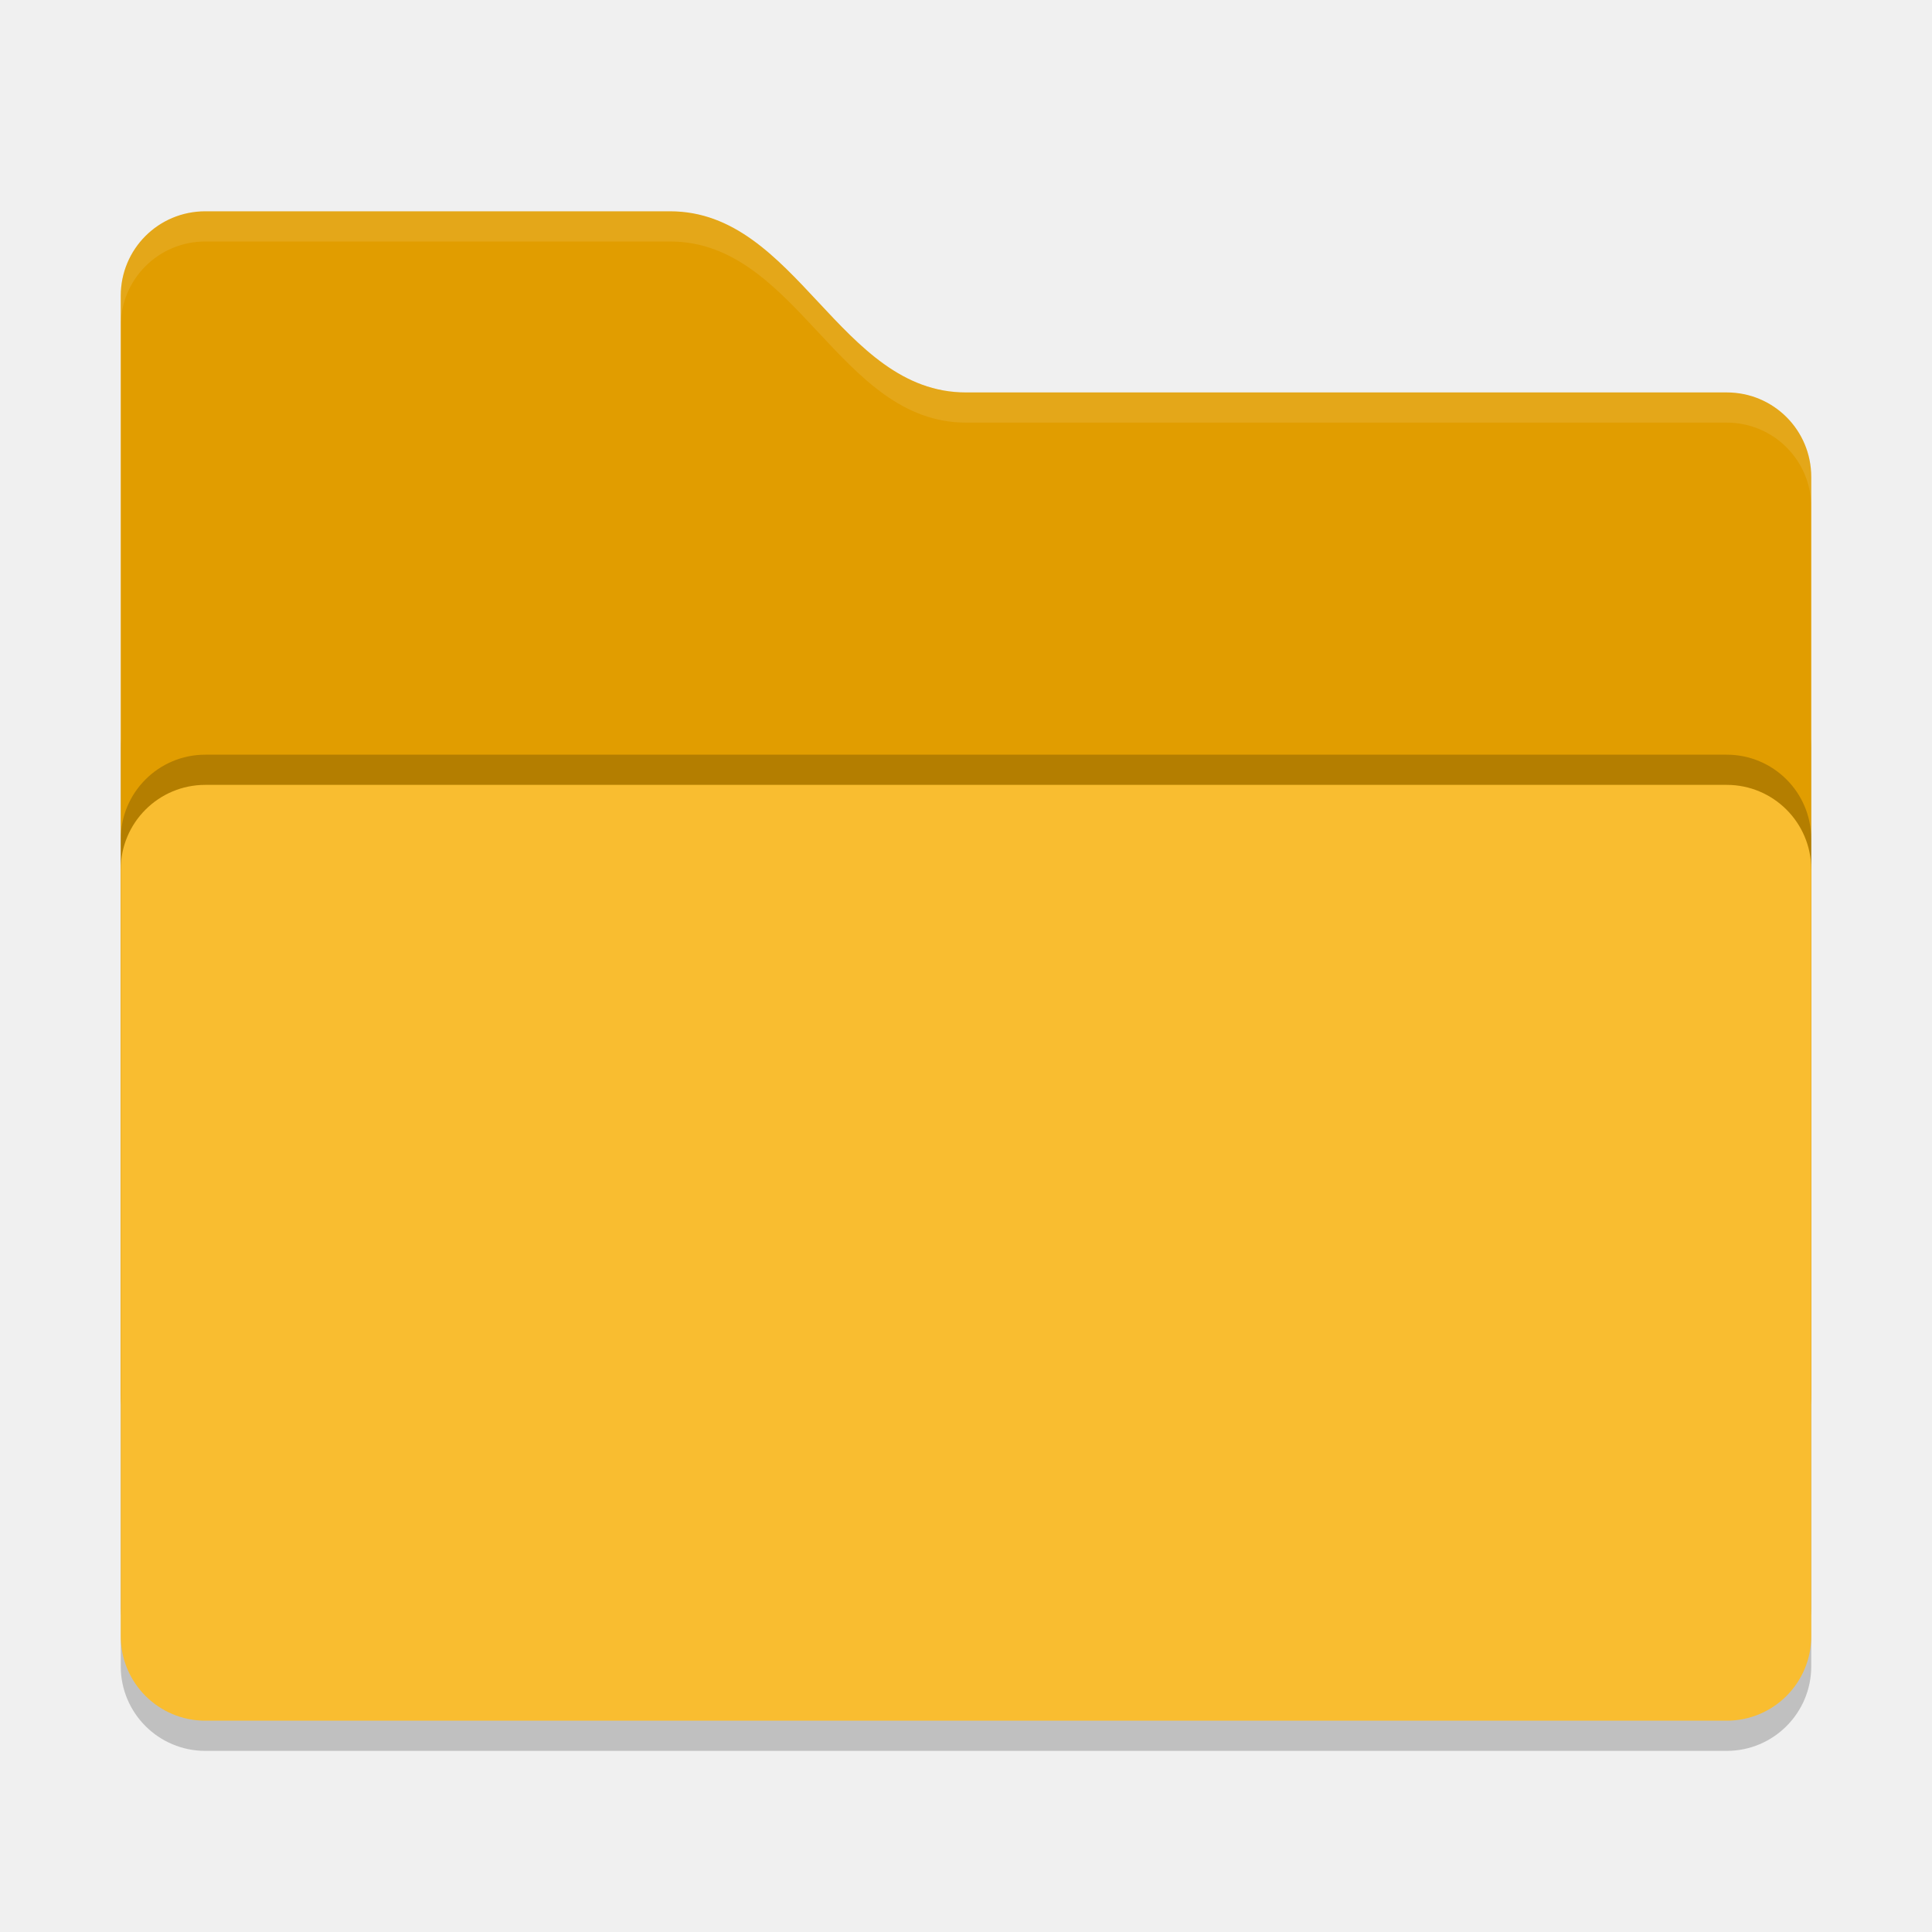
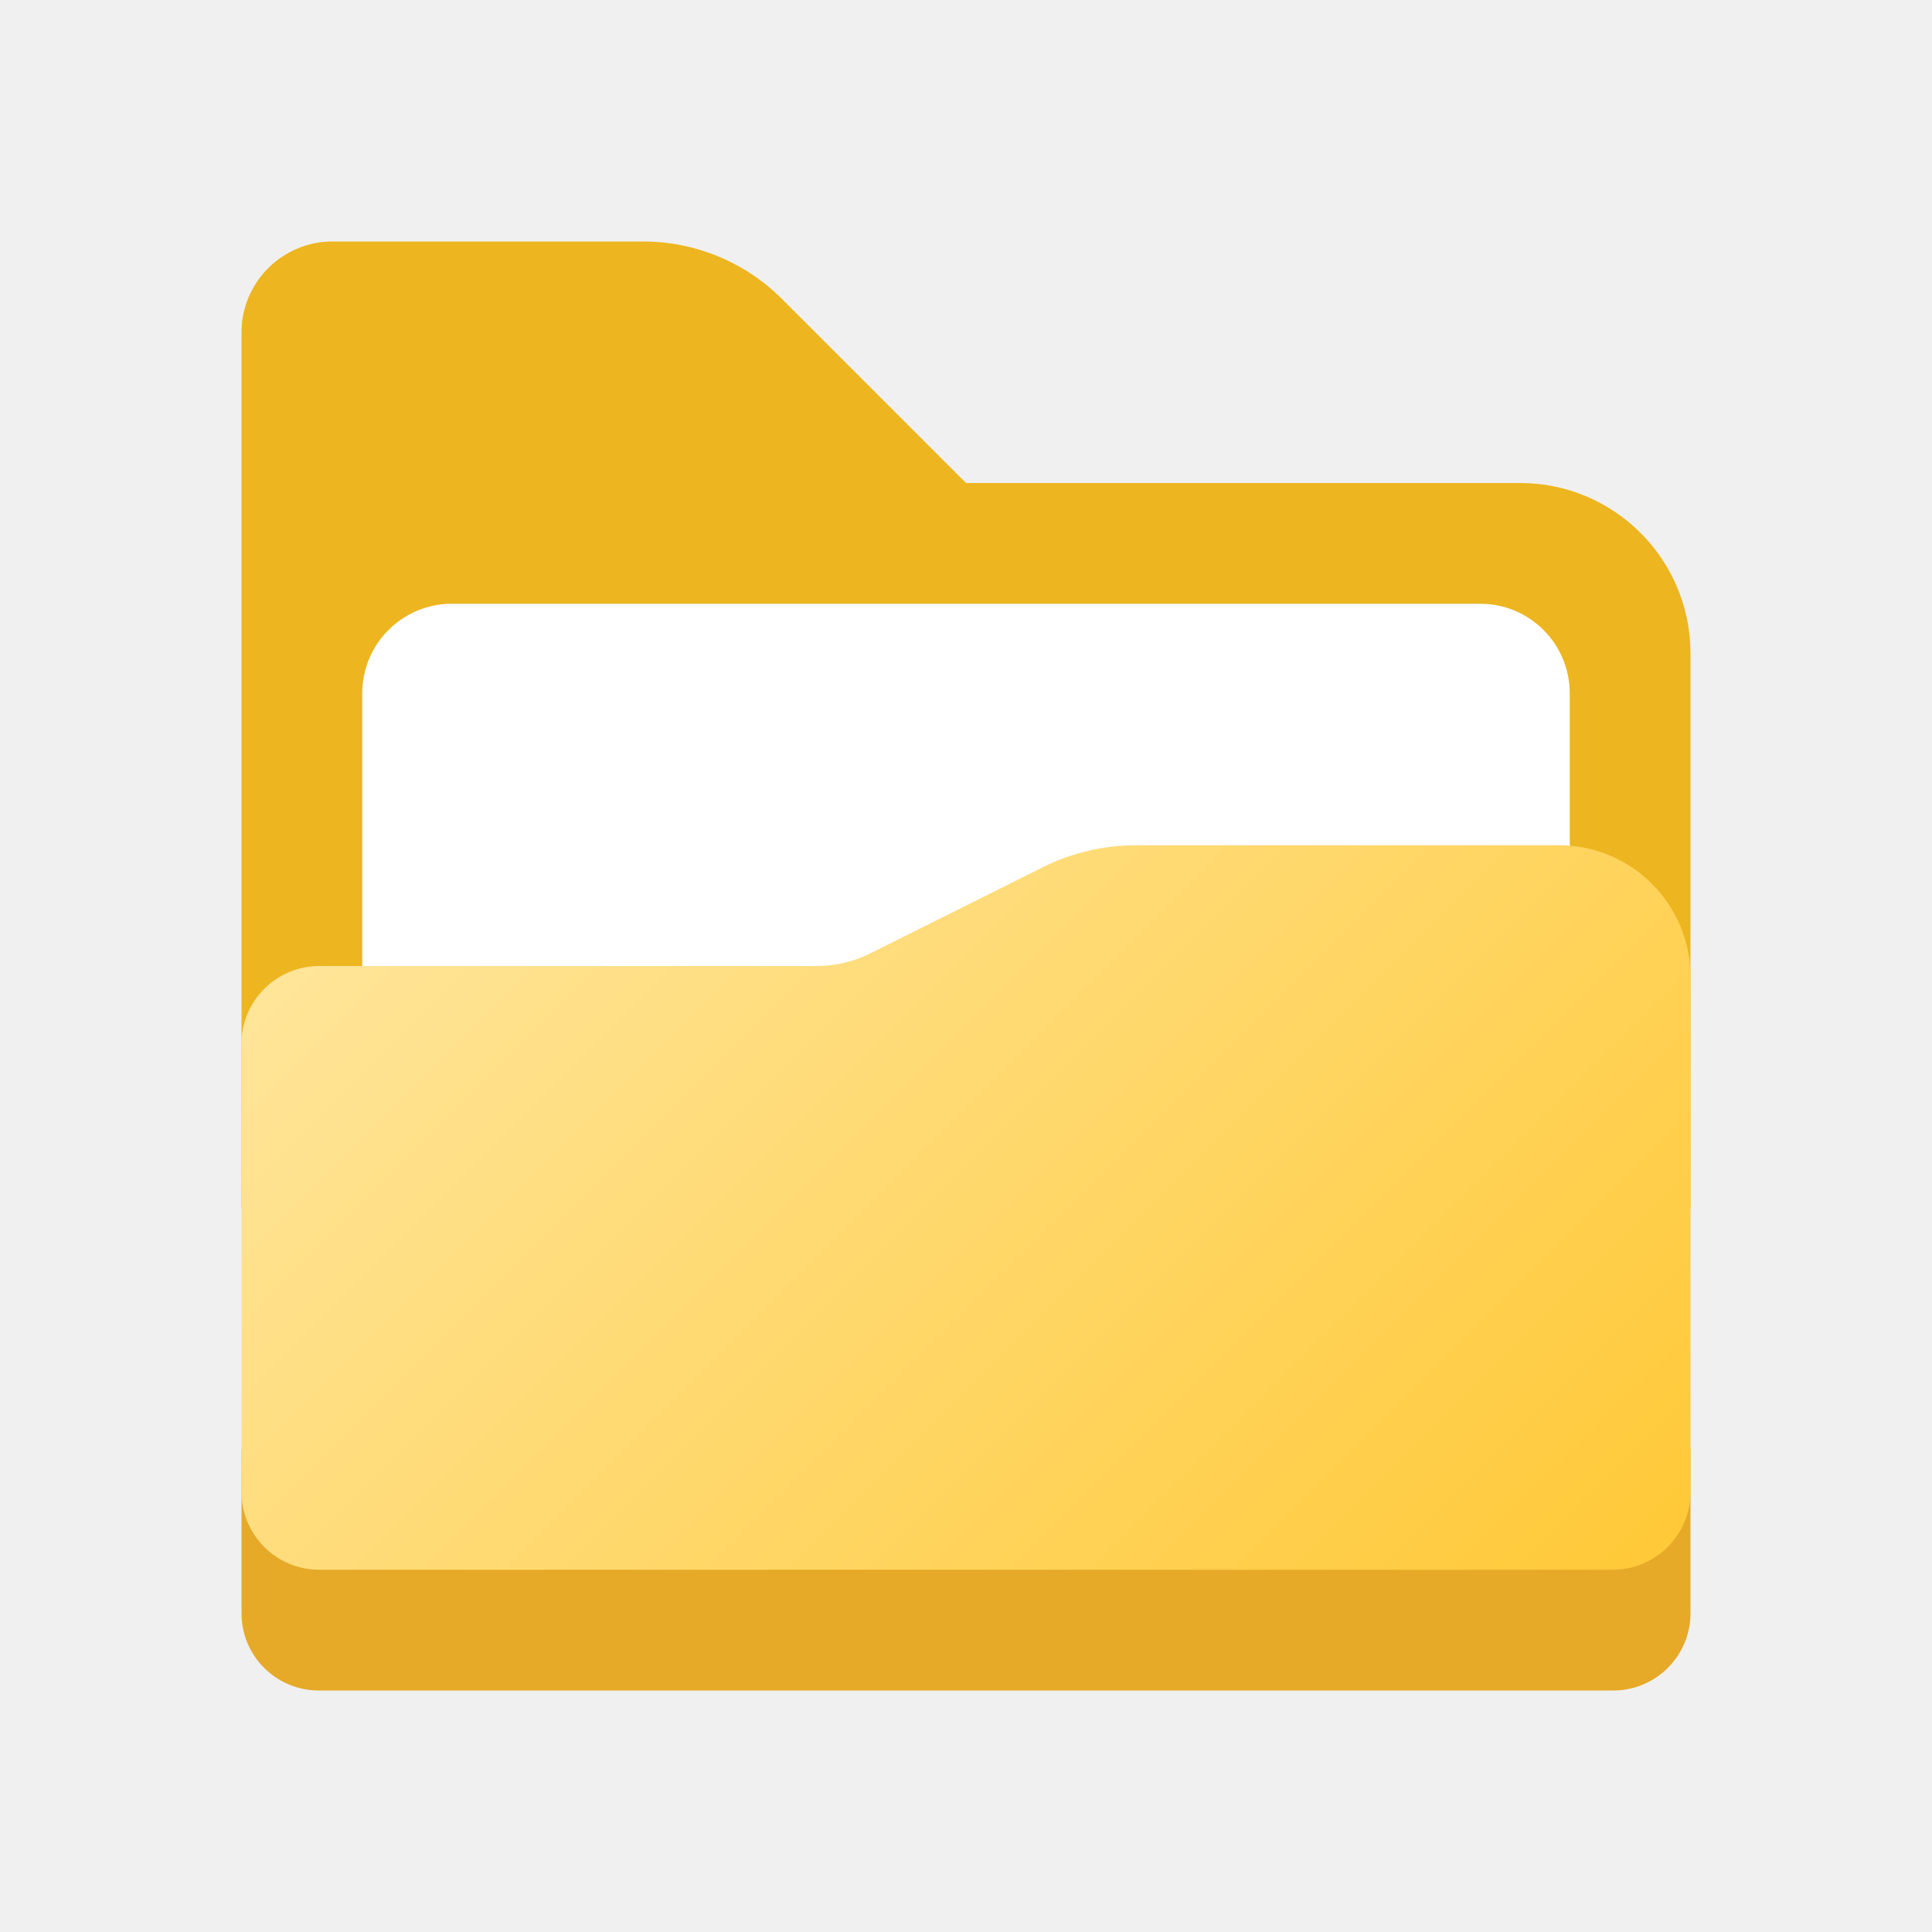
- <svg xmlns="http://www.w3.org/2000/svg" width="64" height="64" version="1">
-   <rect style="opacity:0.2" width="56" height="36" x="4" y="22" rx="2.8" ry="2.8" />
-   <path style="fill:#e19d00" d="M 4,46.2 C 4,47.751 5.249,49 6.8,49 H 57.2 C 58.751,49 60,47.751 60,46.2 V 15.8 C 60,14.249 58.751,13 57.2,13 H 32 C 27.8,13 26.4,7 22.2,7 H 6.8 C 5.249,7 4,8.249 4,9.8" />
-   <rect style="opacity:0.2" width="56" height="31" x="4" y="25" rx="2.8" ry="2.8" />
-   <rect style="fill:#f9bd30" width="56" height="31" x="4" y="26" rx="2.8" ry="2.8" />
-   <path style="opacity:0.1;fill:#ffffff" d="M 6.801,7 C 5.25,7 4,8.25 4,9.801 V 10.801 C 4,9.25 5.25,8 6.801,8 H 22.199 C 26.399,8 27.8,14 32,14 H 57.199 C 58.75,14 60,15.25 60,16.801 V 15.801 C 60,14.25 58.75,13 57.199,13 H 32 C 27.8,13 26.399,7 22.199,7 Z" />
+ <svg xmlns="http://www.w3.org/2000/svg" height="8px" width="8px" id="Camada_1" data-name="Camada 1" viewBox="0 0 8 8">
+   <defs>
+     <style>.cls-1{fill:#edb51f;}.cls-2{fill:#e6a928;}.cls-3{fill:#fff;}.cls-4{fill:url(#Gradiente_sem_nome_5);}</style>
+     <linearGradient id="Gradiente_sem_nome_5" x1="2.062" y1="3.127" x2="6.123" y2="7.189" gradientUnits="userSpaceOnUse">
+       <stop offset="0" stop-color="#ffe599" />
+       <stop offset="1" stop-color="#ffc938" />
+     </linearGradient>
+   </defs>
+   <path class="cls-1" d="M6.294,2H4l-.762-.762A.813.813,0,0,0,2.663,1H1.377A.377.377,0,0,0,1,1.377V5H7V2.706A.706.706,0,0,0,6.294,2Z" />
+   <path class="cls-2" d="M1,6H7A0,0,0,0,1,7,6v.68A.32.32,0,0,1,6.68,7H1.32A.32.32,0,0,1,1,6.68V6A0,0,0,0,1,1,6Z" />
+   <path class="cls-3" d="M1.871,2.5H6.129A.371.371,0,0,1,6.5,2.871V5a0,0,0,0,1,0,0h-5a0,0,0,0,1,0,0V2.871A.371.371,0,0,1,1.871,2.5Z" />
+   <path class="cls-4" d="M6.455,3.5H4.704a.864.864,0,0,0-.386.091l-.713.356A.497.497,0,0,1,3.382,4H1.321A.322.322,0,0,0,1,4.322V6.178A.322.322,0,0,0,1.322,6.5H6.678A.322.322,0,0,0,7,6.178V4.045A.545.545,0,0,0,6.455,3.5Z" />
</svg>
